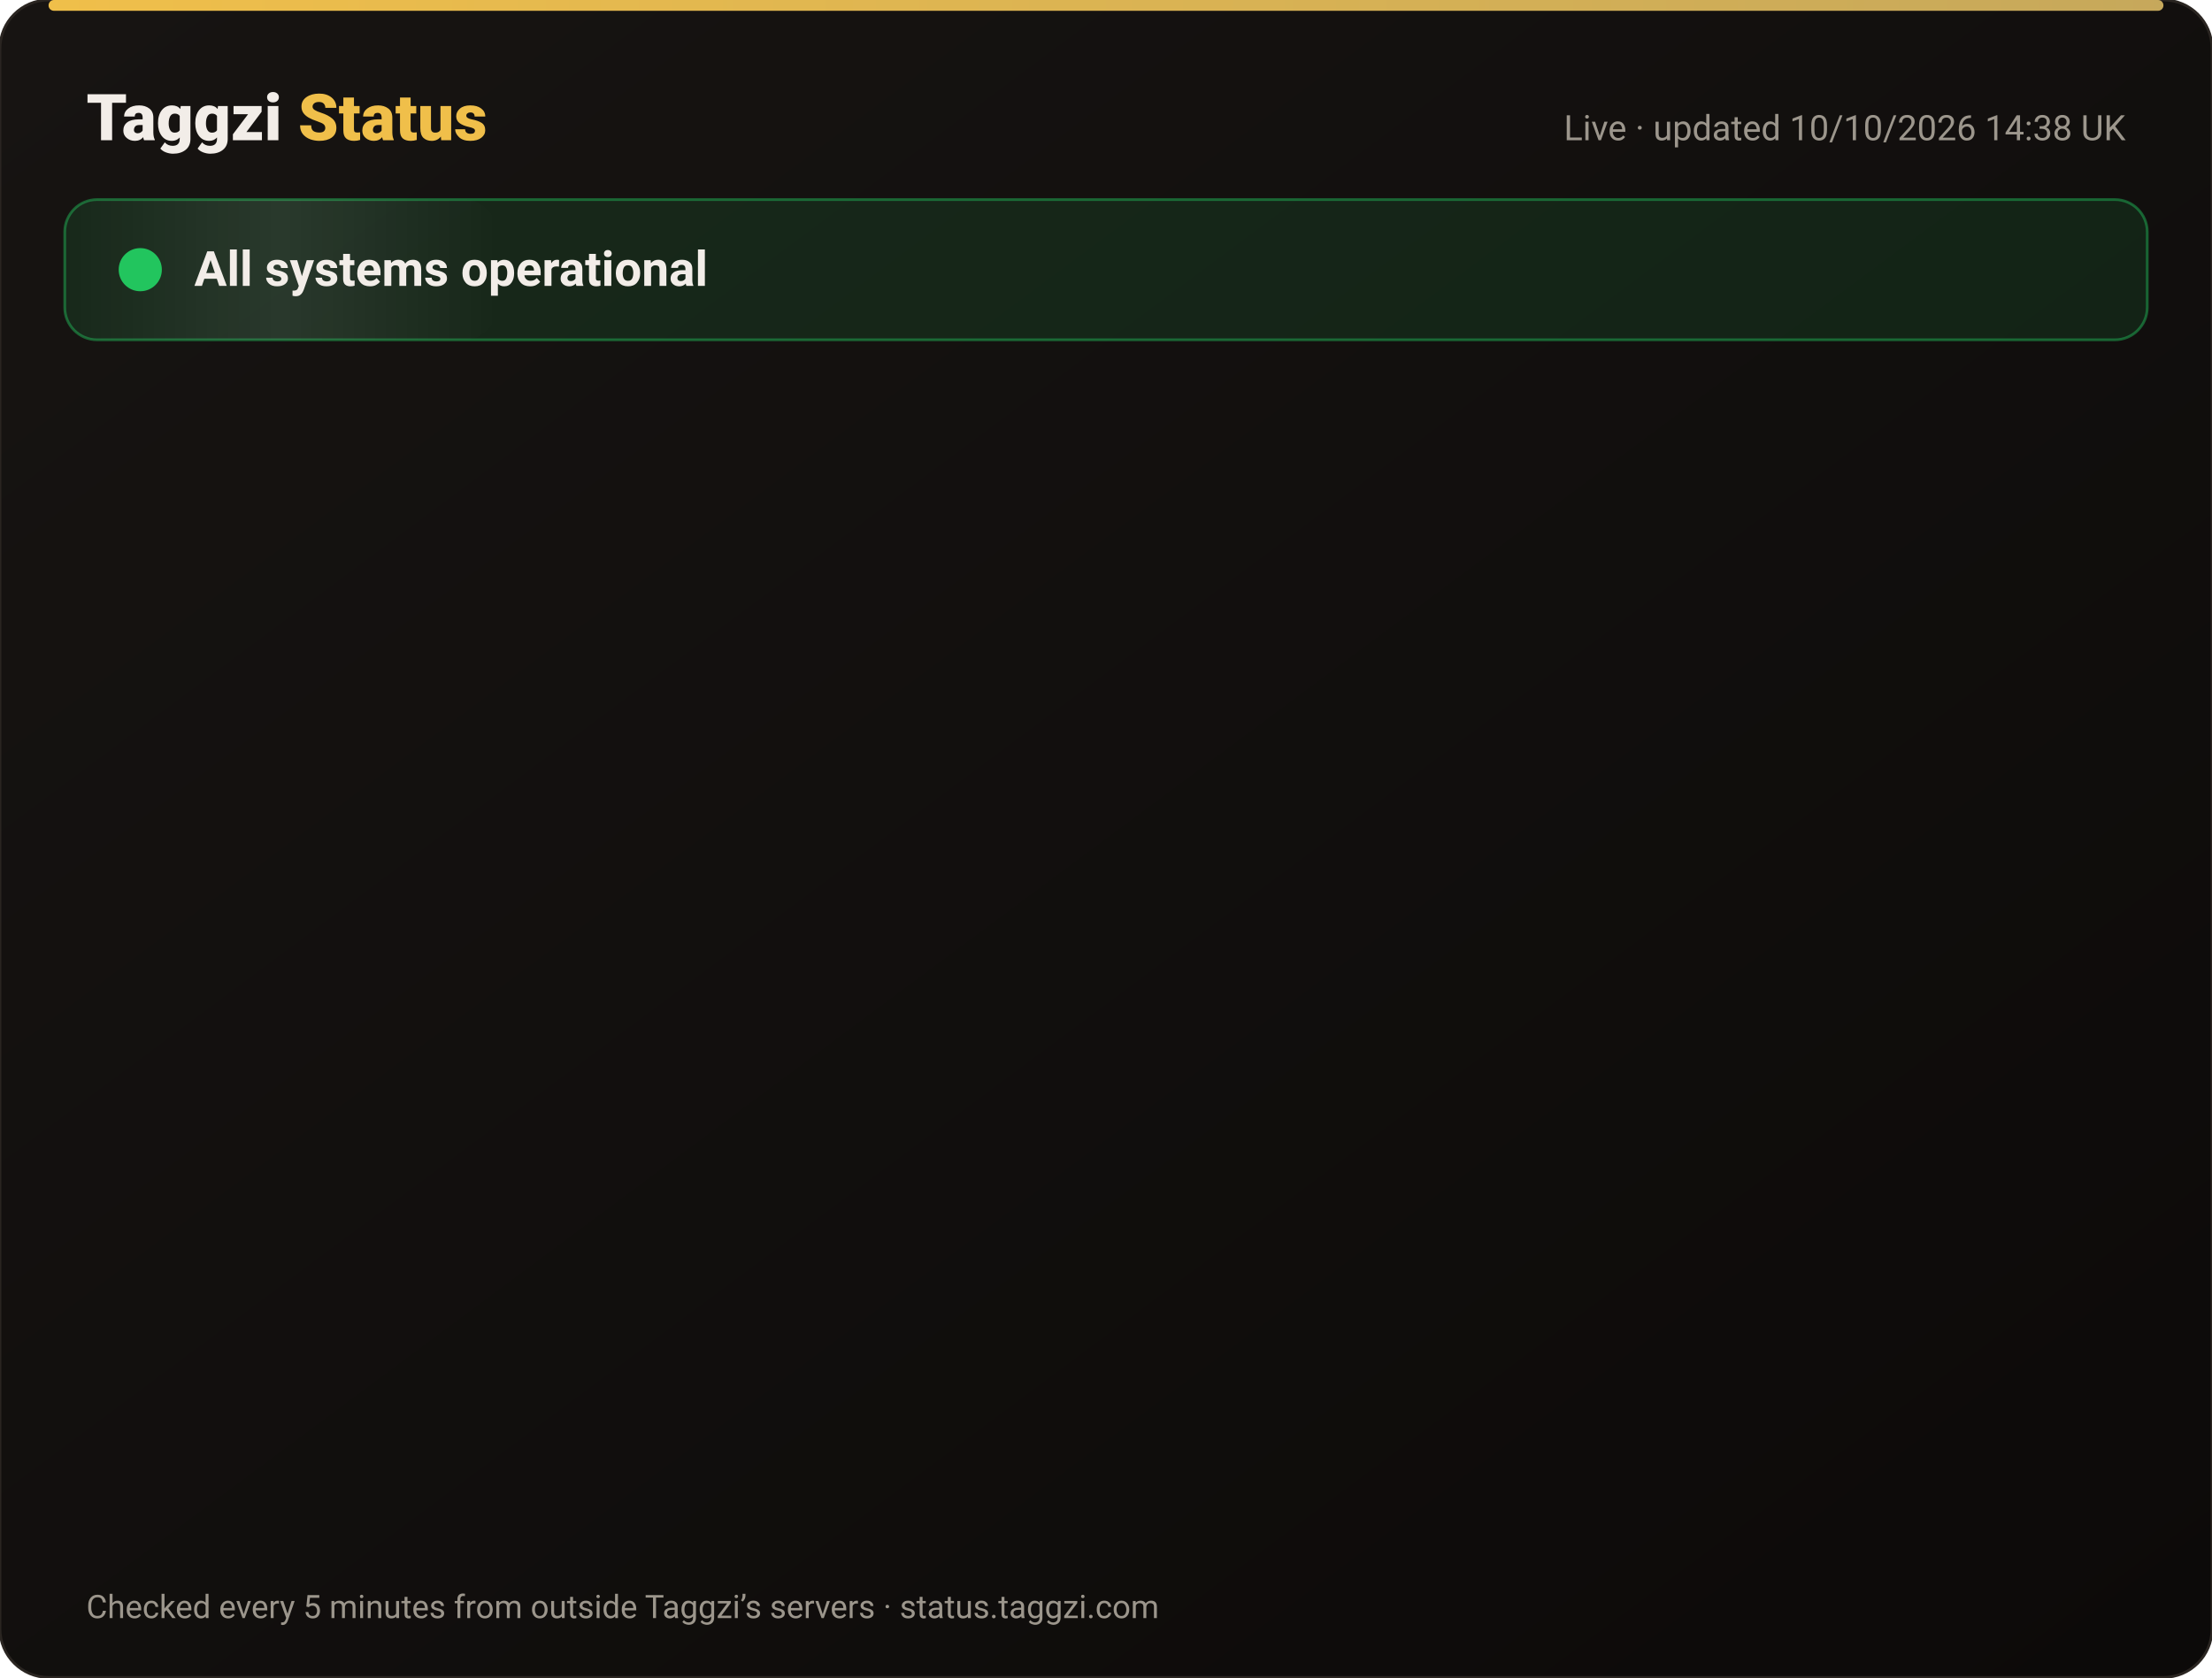
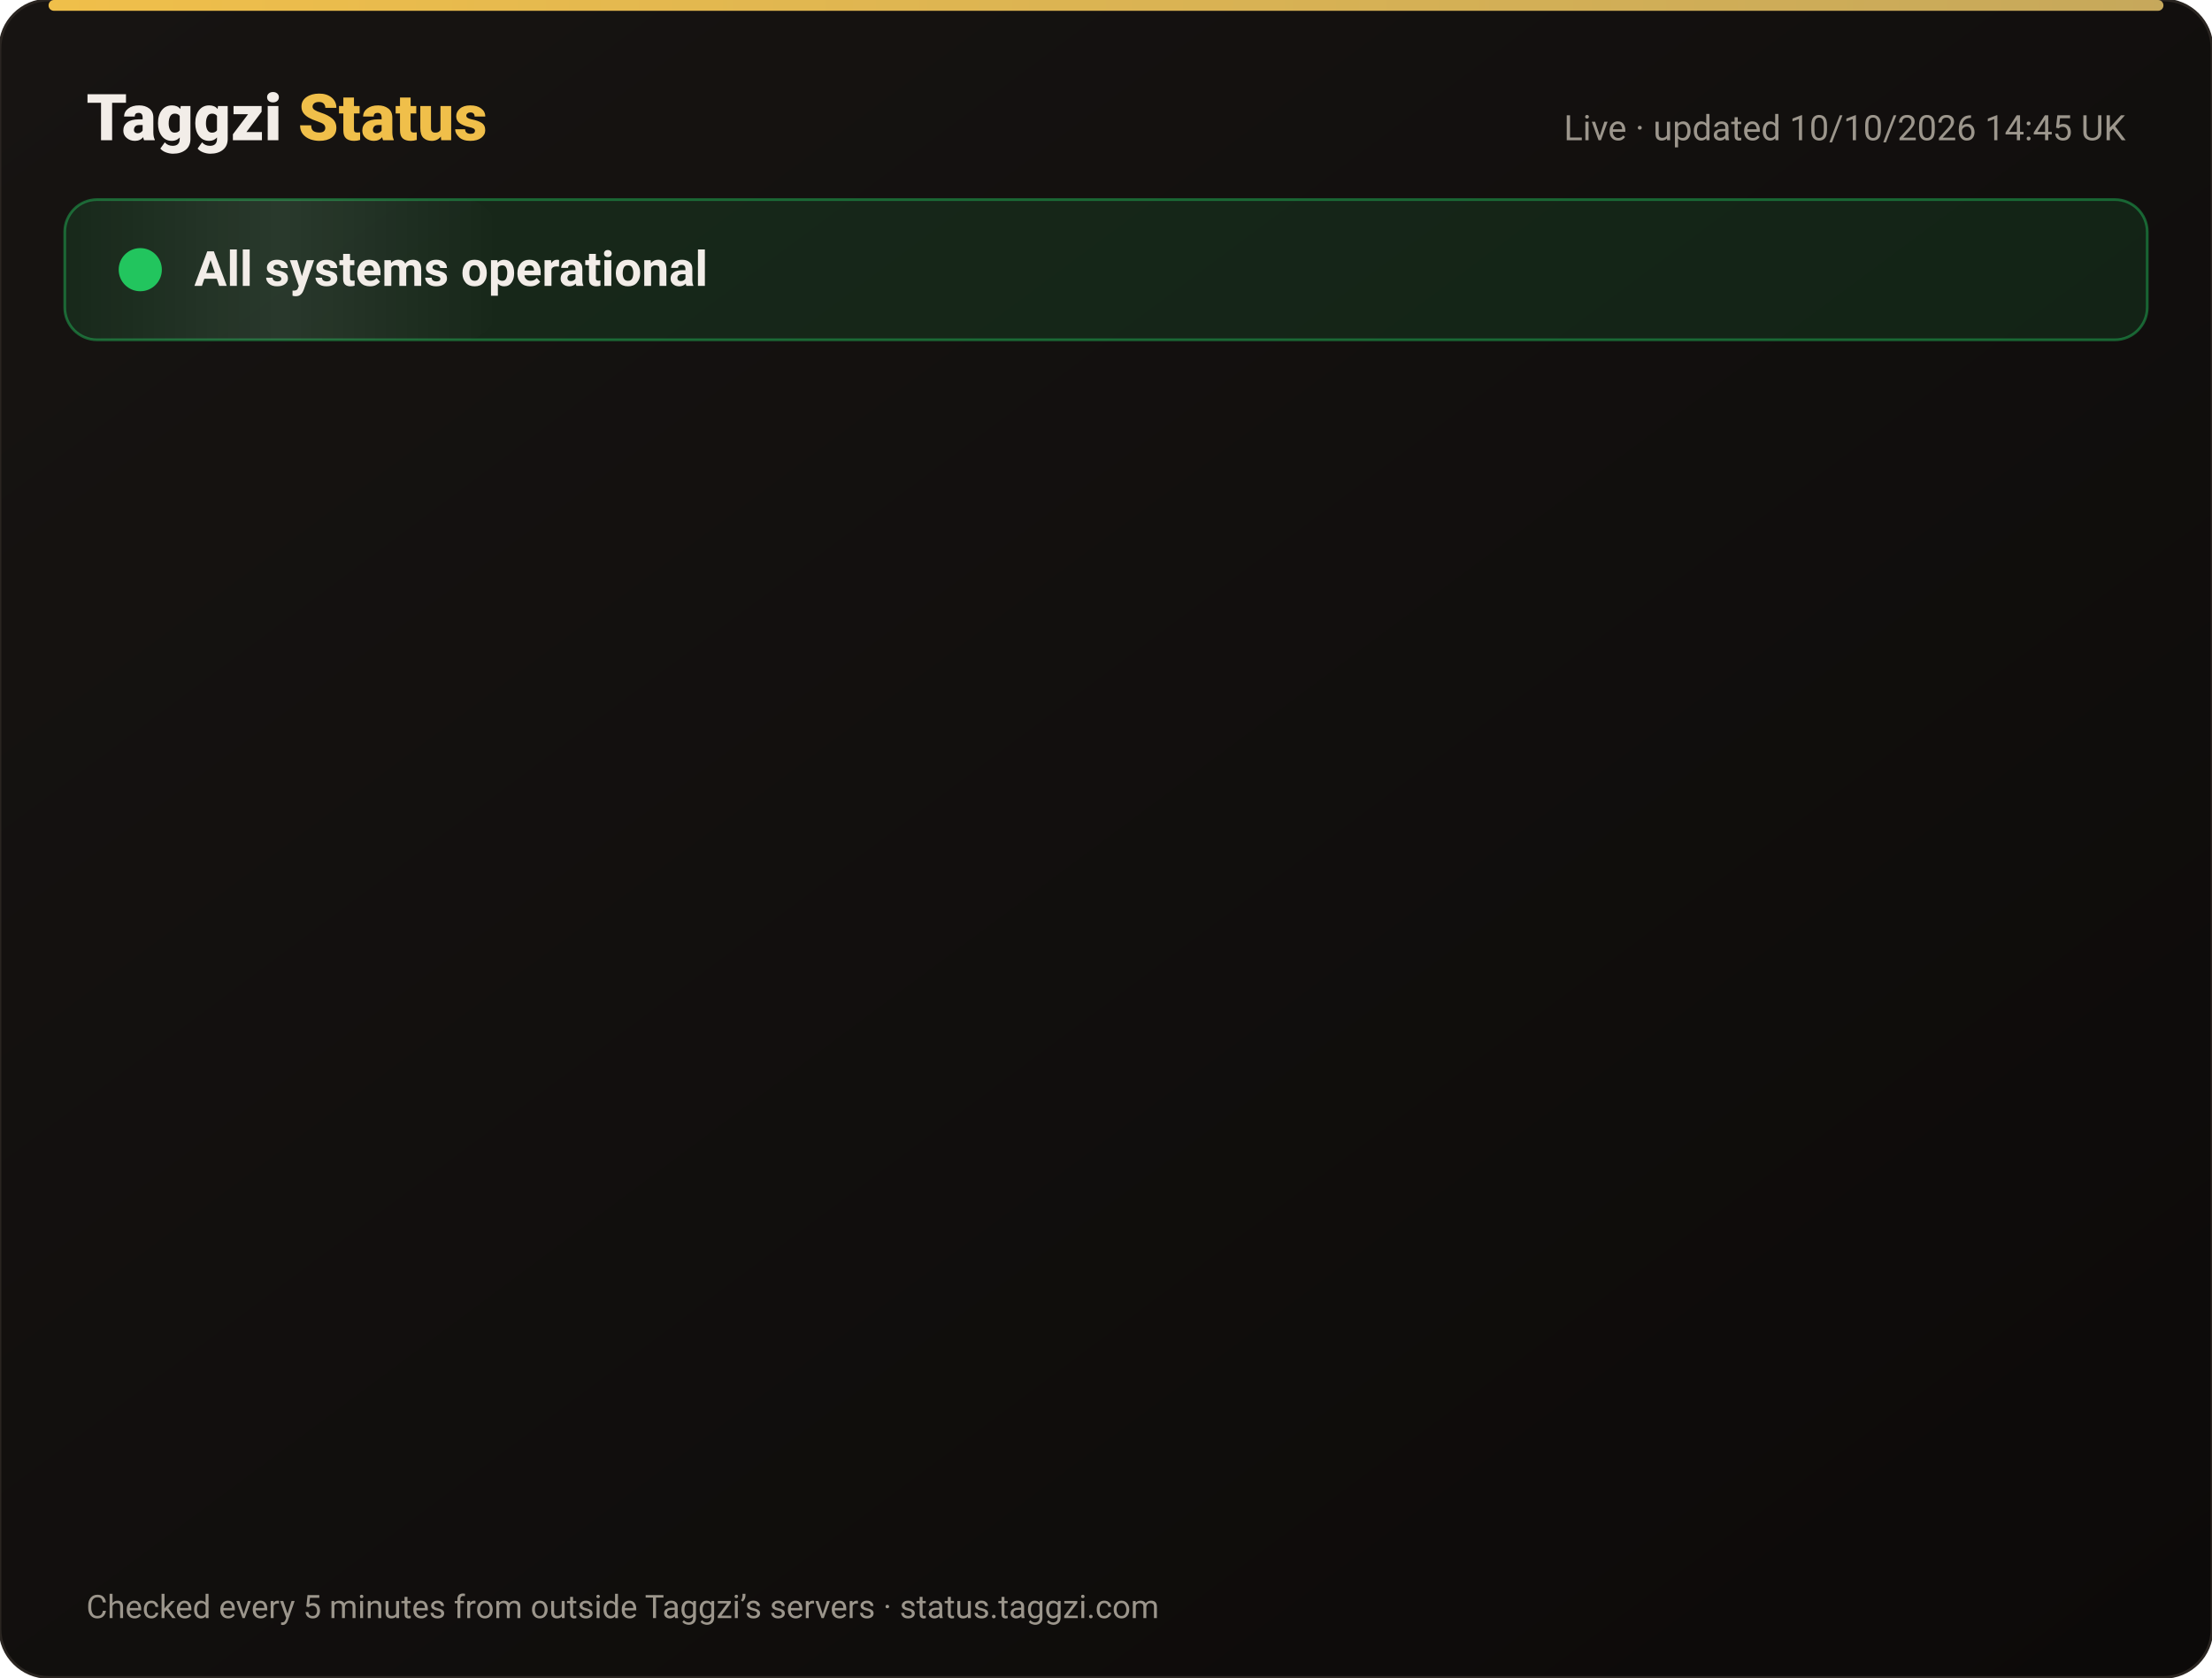
<svg xmlns="http://www.w3.org/2000/svg" width="820" height="622" viewBox="0 0 820 622" font-family="-apple-system,Segoe UI,Roboto,Helvetica,Arial,sans-serif">
  <defs>
    <linearGradient id="bg" x1="0" y1="0" x2="1" y2="1">
      <stop offset="0" stop-color="#171412" />
      <stop offset="1" stop-color="#0C0A09" />
    </linearGradient>
    <linearGradient id="gold" x1="0" x2="1">
      <stop offset="0" stop-color="#F0BF4A" />
      <stop offset="1" stop-color="#c6a85b" />
    </linearGradient>
    <linearGradient id="shine" x1="0" x2="1">
      <stop offset="0" stop-color="#fff" stop-opacity="0" />
      <stop offset=".5" stop-color="#fff" stop-opacity=".08" />
      <stop offset="1" stop-color="#fff" stop-opacity="0" />
    </linearGradient>
  </defs>
  <rect width="820" height="622" rx="18" fill="url(#bg)" stroke="#2a2521" />
  <rect x="18" y="0" width="784" height="4" rx="2" fill="url(#gold)" />
  <text x="32" y="52" font-size="24" font-weight="800" fill="#F2EDE8">Taggzi <tspan fill="#F0BF4A">Status</tspan>
  </text>
-   <text x="788" y="52" font-size="13" fill="#9C968C" text-anchor="end">Live · updated 10/10/2026 14:38 UK</text>
+   <text x="788" y="52" font-size="13" fill="#9C968C" text-anchor="end">Live · updated 10/10/2026 14:45 UK</text>
  <rect x="24" y="74" width="772" height="52" rx="12" fill="#22c55e" fill-opacity=".12" stroke="#22c55e" stroke-opacity=".45" />
  <rect x="24" y="74" width="160" height="52" rx="12" fill="url(#shine)">
    <animate attributeName="x" from="-160" to="820" dur="4s" repeatCount="indefinite" />
  </rect>
  <circle cx="52" cy="100" r="7" fill="#22c55e" />
  <circle cx="52" cy="100" r="7" fill="none" stroke="#22c55e" stroke-width="2">
    <animate attributeName="r" values="7;15;7" dur="2s" repeatCount="indefinite" />
    <animate attributeName="opacity" values=".9;0;.9" dur="2s" repeatCount="indefinite" />
  </circle>
  <text x="72" y="106" font-size="18" font-weight="700" fill="#F2EDE8">All systems operational</text>
  <g opacity="0">
    <animate attributeName="opacity" from="0" to="1" begin="0.00s" dur=".6s" fill="freeze" />
    <line x1="32" y1="188" x2="788" y2="188" stroke="#2a2521" />
    <circle cx="44" cy="166" r="6" fill="#22c55e">
      <animate attributeName="opacity" values="1;.45;1" dur="2.4s" begin="0.00s" repeatCount="indefinite" />
    </circle>
    <text x="62" y="171" font-size="15" font-weight="650" fill="#F2EDE8">Website</text>
    <text x="630" y="171" font-size="13" fill="#9C968C" text-anchor="end">100.00% uptime</text>
    <rect x="648" y="154" width="140" height="24" rx="12" fill="#22c55e" fill-opacity=".14" stroke="#22c55e" stroke-opacity=".5" />
    <text x="718" y="171" font-size="12" font-weight="700" fill="#22c55e" text-anchor="middle">Operational</text>
  </g>
  <g opacity="0">
    <animate attributeName="opacity" from="0" to="1" begin="0.15s" dur=".6s" fill="freeze" />
    <line x1="32" y1="234" x2="788" y2="234" stroke="#2a2521" />
    <circle cx="44" cy="212" r="6" fill="#22c55e">
      <animate attributeName="opacity" values="1;.45;1" dur="2.4s" begin="0.15s" repeatCount="indefinite" />
    </circle>
    <text x="62" y="217" font-size="15" font-weight="650" fill="#F2EDE8">Tag scans</text>
    <text x="630" y="217" font-size="13" fill="#9C968C" text-anchor="end">100.00% uptime</text>
    <rect x="648" y="200" width="140" height="24" rx="12" fill="#22c55e" fill-opacity=".14" stroke="#22c55e" stroke-opacity=".5" />
    <text x="718" y="217" font-size="12" font-weight="700" fill="#22c55e" text-anchor="middle">Operational</text>
  </g>
  <g opacity="0">
    <animate attributeName="opacity" from="0" to="1" begin="0.30s" dur=".6s" fill="freeze" />
    <line x1="32" y1="280" x2="788" y2="280" stroke="#2a2521" />
    <circle cx="44" cy="258" r="6" fill="#22c55e">
      <animate attributeName="opacity" values="1;.45;1" dur="2.4s" begin="0.30s" repeatCount="indefinite" />
    </circle>
    <text x="62" y="263" font-size="15" font-weight="650" fill="#F2EDE8">Manual tag lookup</text>
    <text x="630" y="263" font-size="13" fill="#9C968C" text-anchor="end">100.00% uptime</text>
    <rect x="648" y="246" width="140" height="24" rx="12" fill="#22c55e" fill-opacity=".14" stroke="#22c55e" stroke-opacity=".5" />
    <text x="718" y="263" font-size="12" font-weight="700" fill="#22c55e" text-anchor="middle">Operational</text>
  </g>
  <g opacity="0">
    <animate attributeName="opacity" from="0" to="1" begin="0.45s" dur=".6s" fill="freeze" />
    <line x1="32" y1="326" x2="788" y2="326" stroke="#2a2521" />
    <circle cx="44" cy="304" r="6" fill="#22c55e">
      <animate attributeName="opacity" values="1;.45;1" dur="2.4s" begin="0.45s" repeatCount="indefinite" />
    </circle>
    <text x="62" y="309" font-size="15" font-weight="650" fill="#F2EDE8">App &amp; login</text>
    <text x="630" y="309" font-size="13" fill="#9C968C" text-anchor="end">100.00% uptime</text>
    <rect x="648" y="292" width="140" height="24" rx="12" fill="#22c55e" fill-opacity=".14" stroke="#22c55e" stroke-opacity=".5" />
    <text x="718" y="309" font-size="12" font-weight="700" fill="#22c55e" text-anchor="middle">Operational</text>
  </g>
  <g opacity="0">
    <animate attributeName="opacity" from="0" to="1" begin="0.60s" dur=".6s" fill="freeze" />
    <line x1="32" y1="372" x2="788" y2="372" stroke="#2a2521" />
    <circle cx="44" cy="350" r="6" fill="#22c55e">
      <animate attributeName="opacity" values="1;.45;1" dur="2.4s" begin="0.60s" repeatCount="indefinite" />
    </circle>
    <text x="62" y="355" font-size="15" font-weight="650" fill="#F2EDE8">Community alerts</text>
    <text x="630" y="355" font-size="13" fill="#9C968C" text-anchor="end">100.00% uptime</text>
    <rect x="648" y="338" width="140" height="24" rx="12" fill="#22c55e" fill-opacity=".14" stroke="#22c55e" stroke-opacity=".5" />
    <text x="718" y="355" font-size="12" font-weight="700" fill="#22c55e" text-anchor="middle">Operational</text>
  </g>
  <g opacity="0">
    <animate attributeName="opacity" from="0" to="1" begin="0.75s" dur=".6s" fill="freeze" />
    <line x1="32" y1="418" x2="788" y2="418" stroke="#2a2521" />
    <circle cx="44" cy="396" r="6" fill="#22c55e">
      <animate attributeName="opacity" values="1;.45;1" dur="2.4s" begin="0.75s" repeatCount="indefinite" />
    </circle>
    <text x="62" y="401" font-size="15" font-weight="650" fill="#F2EDE8">Private calling</text>
    <text x="630" y="401" font-size="13" fill="#9C968C" text-anchor="end">100.00% uptime</text>
    <rect x="648" y="384" width="140" height="24" rx="12" fill="#22c55e" fill-opacity=".14" stroke="#22c55e" stroke-opacity=".5" />
    <text x="718" y="401" font-size="12" font-weight="700" fill="#22c55e" text-anchor="middle">Operational</text>
  </g>
  <g opacity="0">
    <animate attributeName="opacity" from="0" to="1" begin="0.90s" dur=".6s" fill="freeze" />
    <line x1="32" y1="464" x2="788" y2="464" stroke="#2a2521" />
    <circle cx="44" cy="442" r="6" fill="#22c55e">
      <animate attributeName="opacity" values="1;.45;1" dur="2.4s" begin="0.90s" repeatCount="indefinite" />
    </circle>
    <text x="62" y="447" font-size="15" font-weight="650" fill="#F2EDE8">Payments</text>
    <text x="630" y="447" font-size="13" fill="#9C968C" text-anchor="end">100.00% uptime</text>
    <rect x="648" y="430" width="140" height="24" rx="12" fill="#22c55e" fill-opacity=".14" stroke="#22c55e" stroke-opacity=".5" />
    <text x="718" y="447" font-size="12" font-weight="700" fill="#22c55e" text-anchor="middle">Operational</text>
  </g>
  <g opacity="0">
    <animate attributeName="opacity" from="0" to="1" begin="1.05s" dur=".6s" fill="freeze" />
    <line x1="32" y1="510" x2="788" y2="510" stroke="#2a2521" />
    <circle cx="44" cy="488" r="6" fill="#22c55e">
      <animate attributeName="opacity" values="1;.45;1" dur="2.4s" begin="1.05s" repeatCount="indefinite" />
    </circle>
    <text x="62" y="493" font-size="15" font-weight="650" fill="#F2EDE8">Email &amp; support</text>
    <text x="630" y="493" font-size="13" fill="#9C968C" text-anchor="end">100.00% uptime</text>
    <rect x="648" y="476" width="140" height="24" rx="12" fill="#22c55e" fill-opacity=".14" stroke="#22c55e" stroke-opacity=".5" />
    <text x="718" y="493" font-size="12" font-weight="700" fill="#22c55e" text-anchor="middle">Operational</text>
  </g>
  <g opacity="0">
    <animate attributeName="opacity" from="0" to="1" begin="1.20s" dur=".6s" fill="freeze" />
    <line x1="32" y1="556" x2="788" y2="556" stroke="#2a2521" />
    <circle cx="44" cy="534" r="6" fill="#22c55e">
      <animate attributeName="opacity" values="1;.45;1" dur="2.4s" begin="1.20s" repeatCount="indefinite" />
    </circle>
    <text x="62" y="539" font-size="15" font-weight="650" fill="#F2EDE8">Secure connection (SSL)</text>
    <text x="630" y="539" font-size="13" fill="#9C968C" text-anchor="end">100.00% uptime</text>
    <rect x="648" y="522" width="140" height="24" rx="12" fill="#22c55e" fill-opacity=".14" stroke="#22c55e" stroke-opacity=".5" />
    <text x="718" y="539" font-size="12" font-weight="700" fill="#22c55e" text-anchor="middle">Operational</text>
  </g>
  <text x="32" y="600" font-size="12" fill="#9C968C">Checked every 5 minutes from outside Taggzi’s servers · status.taggzi.com</text>
</svg>
